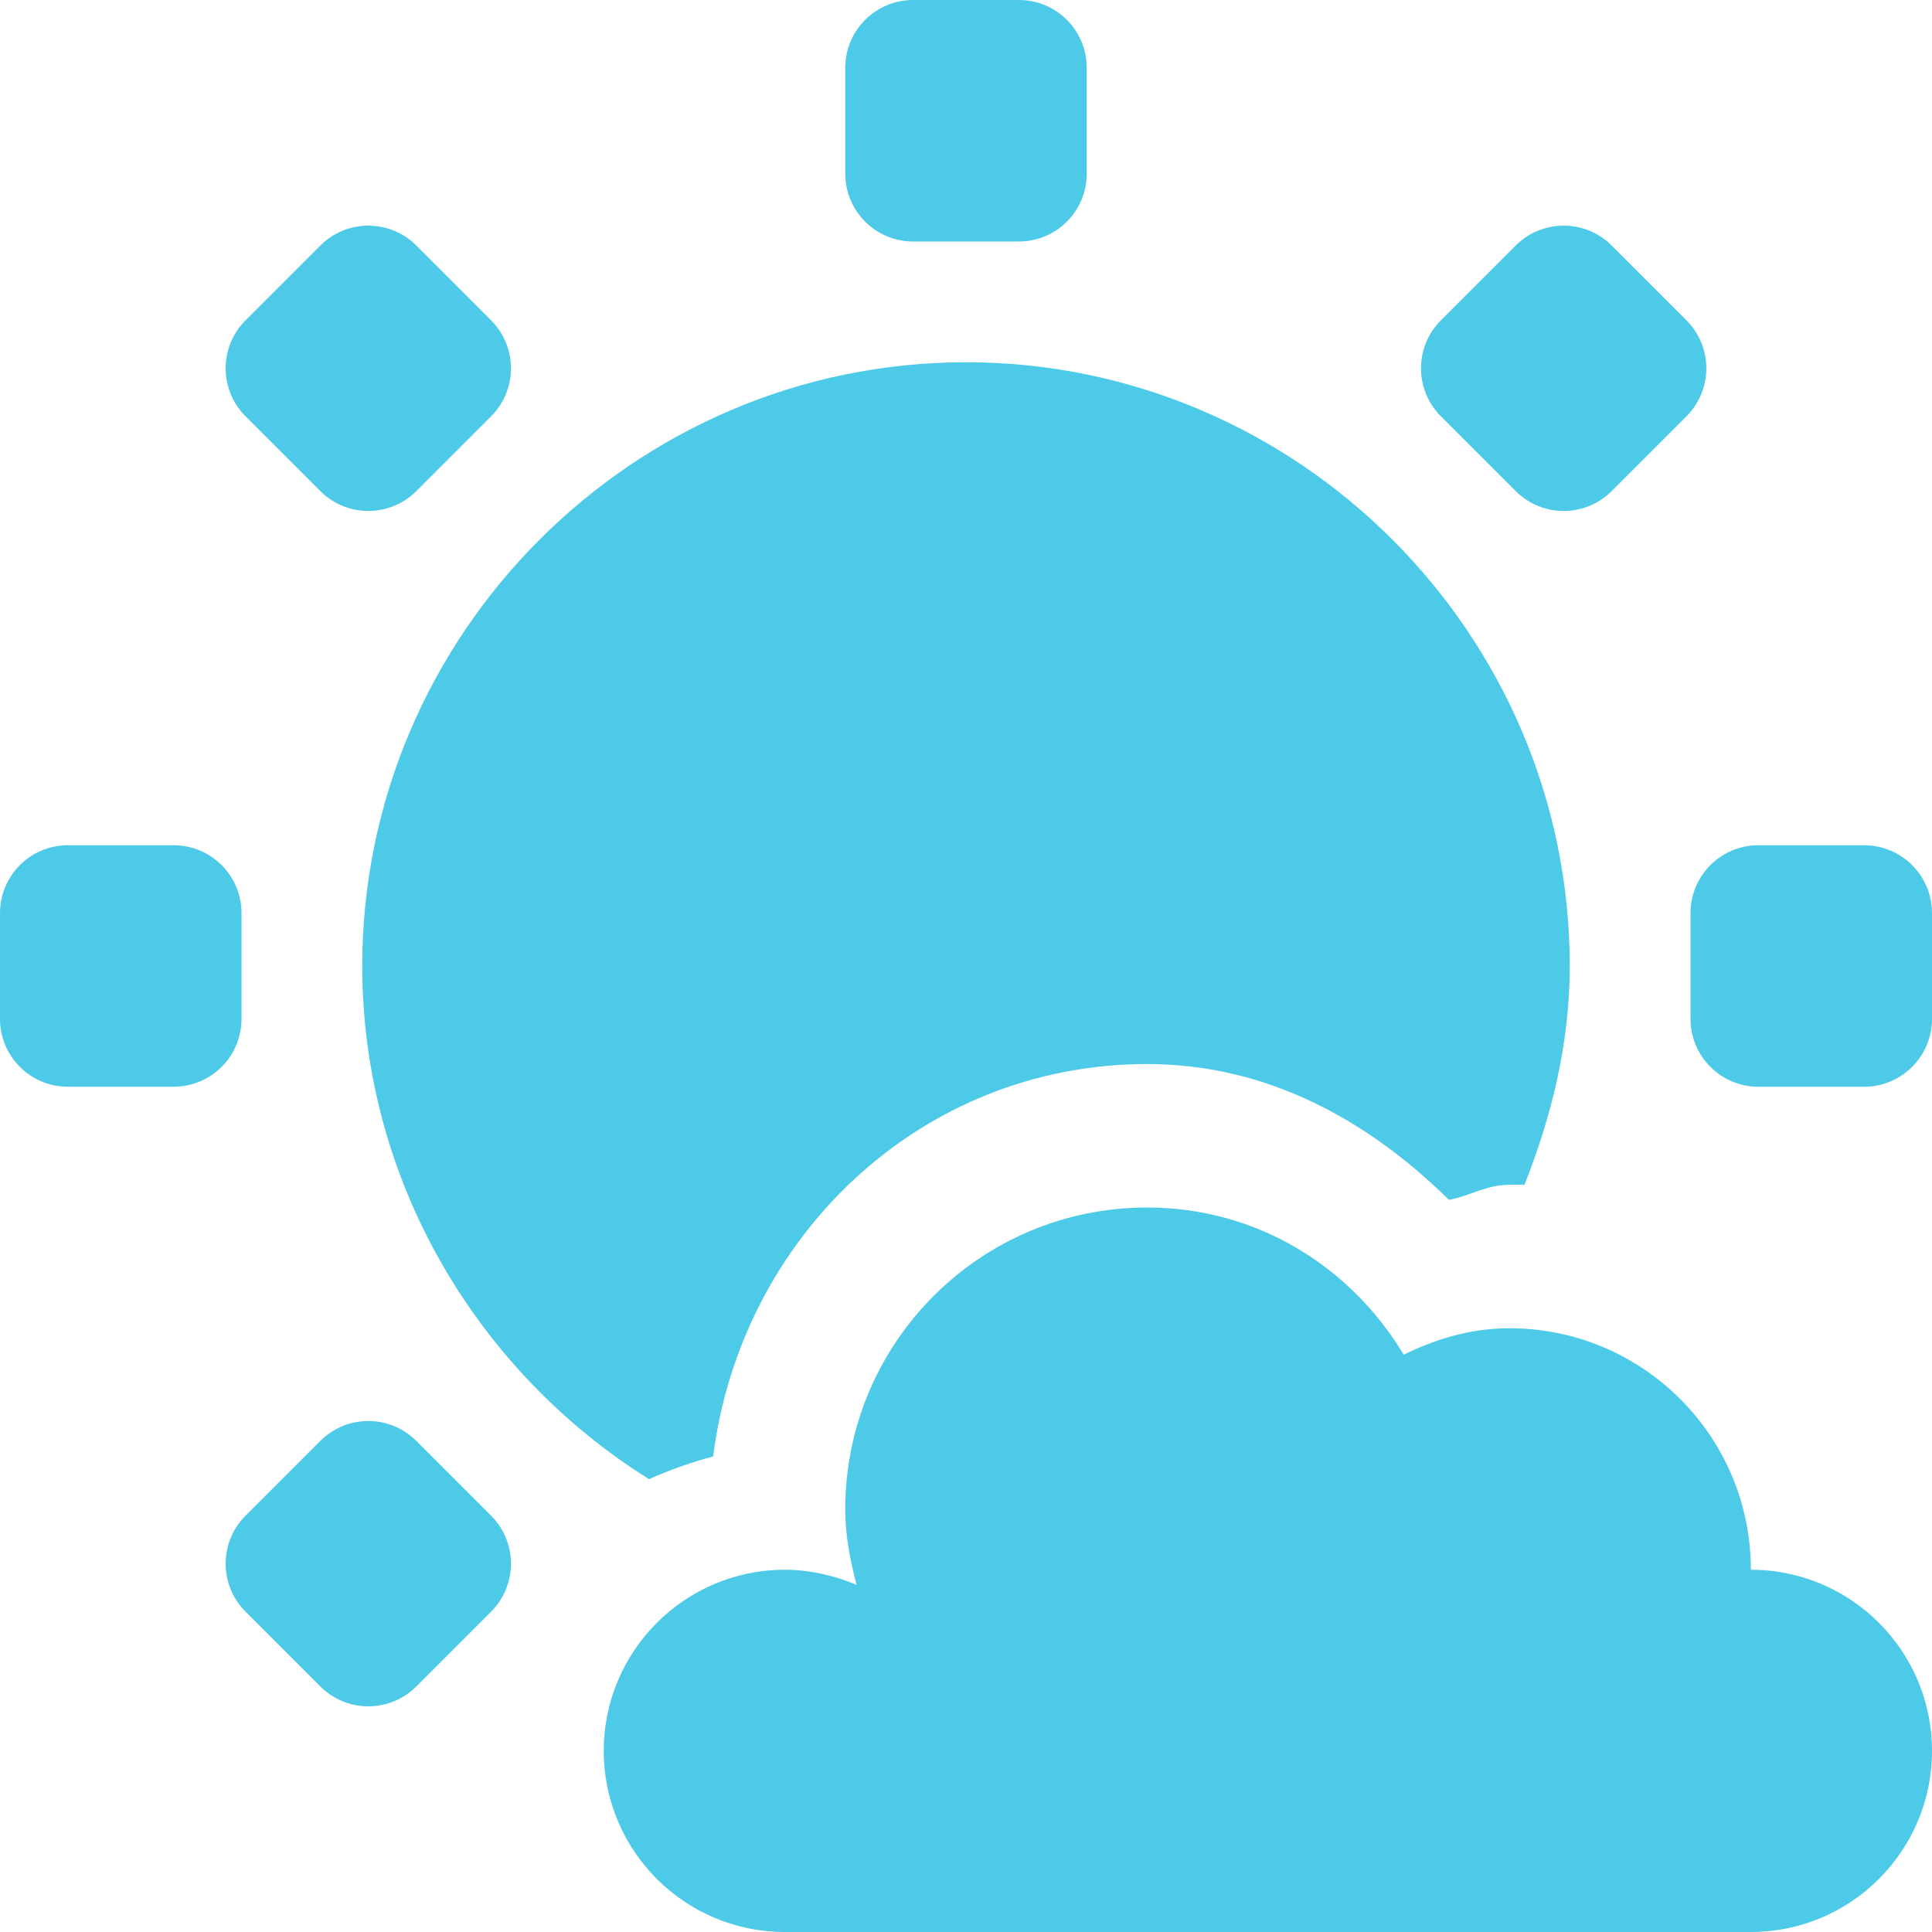
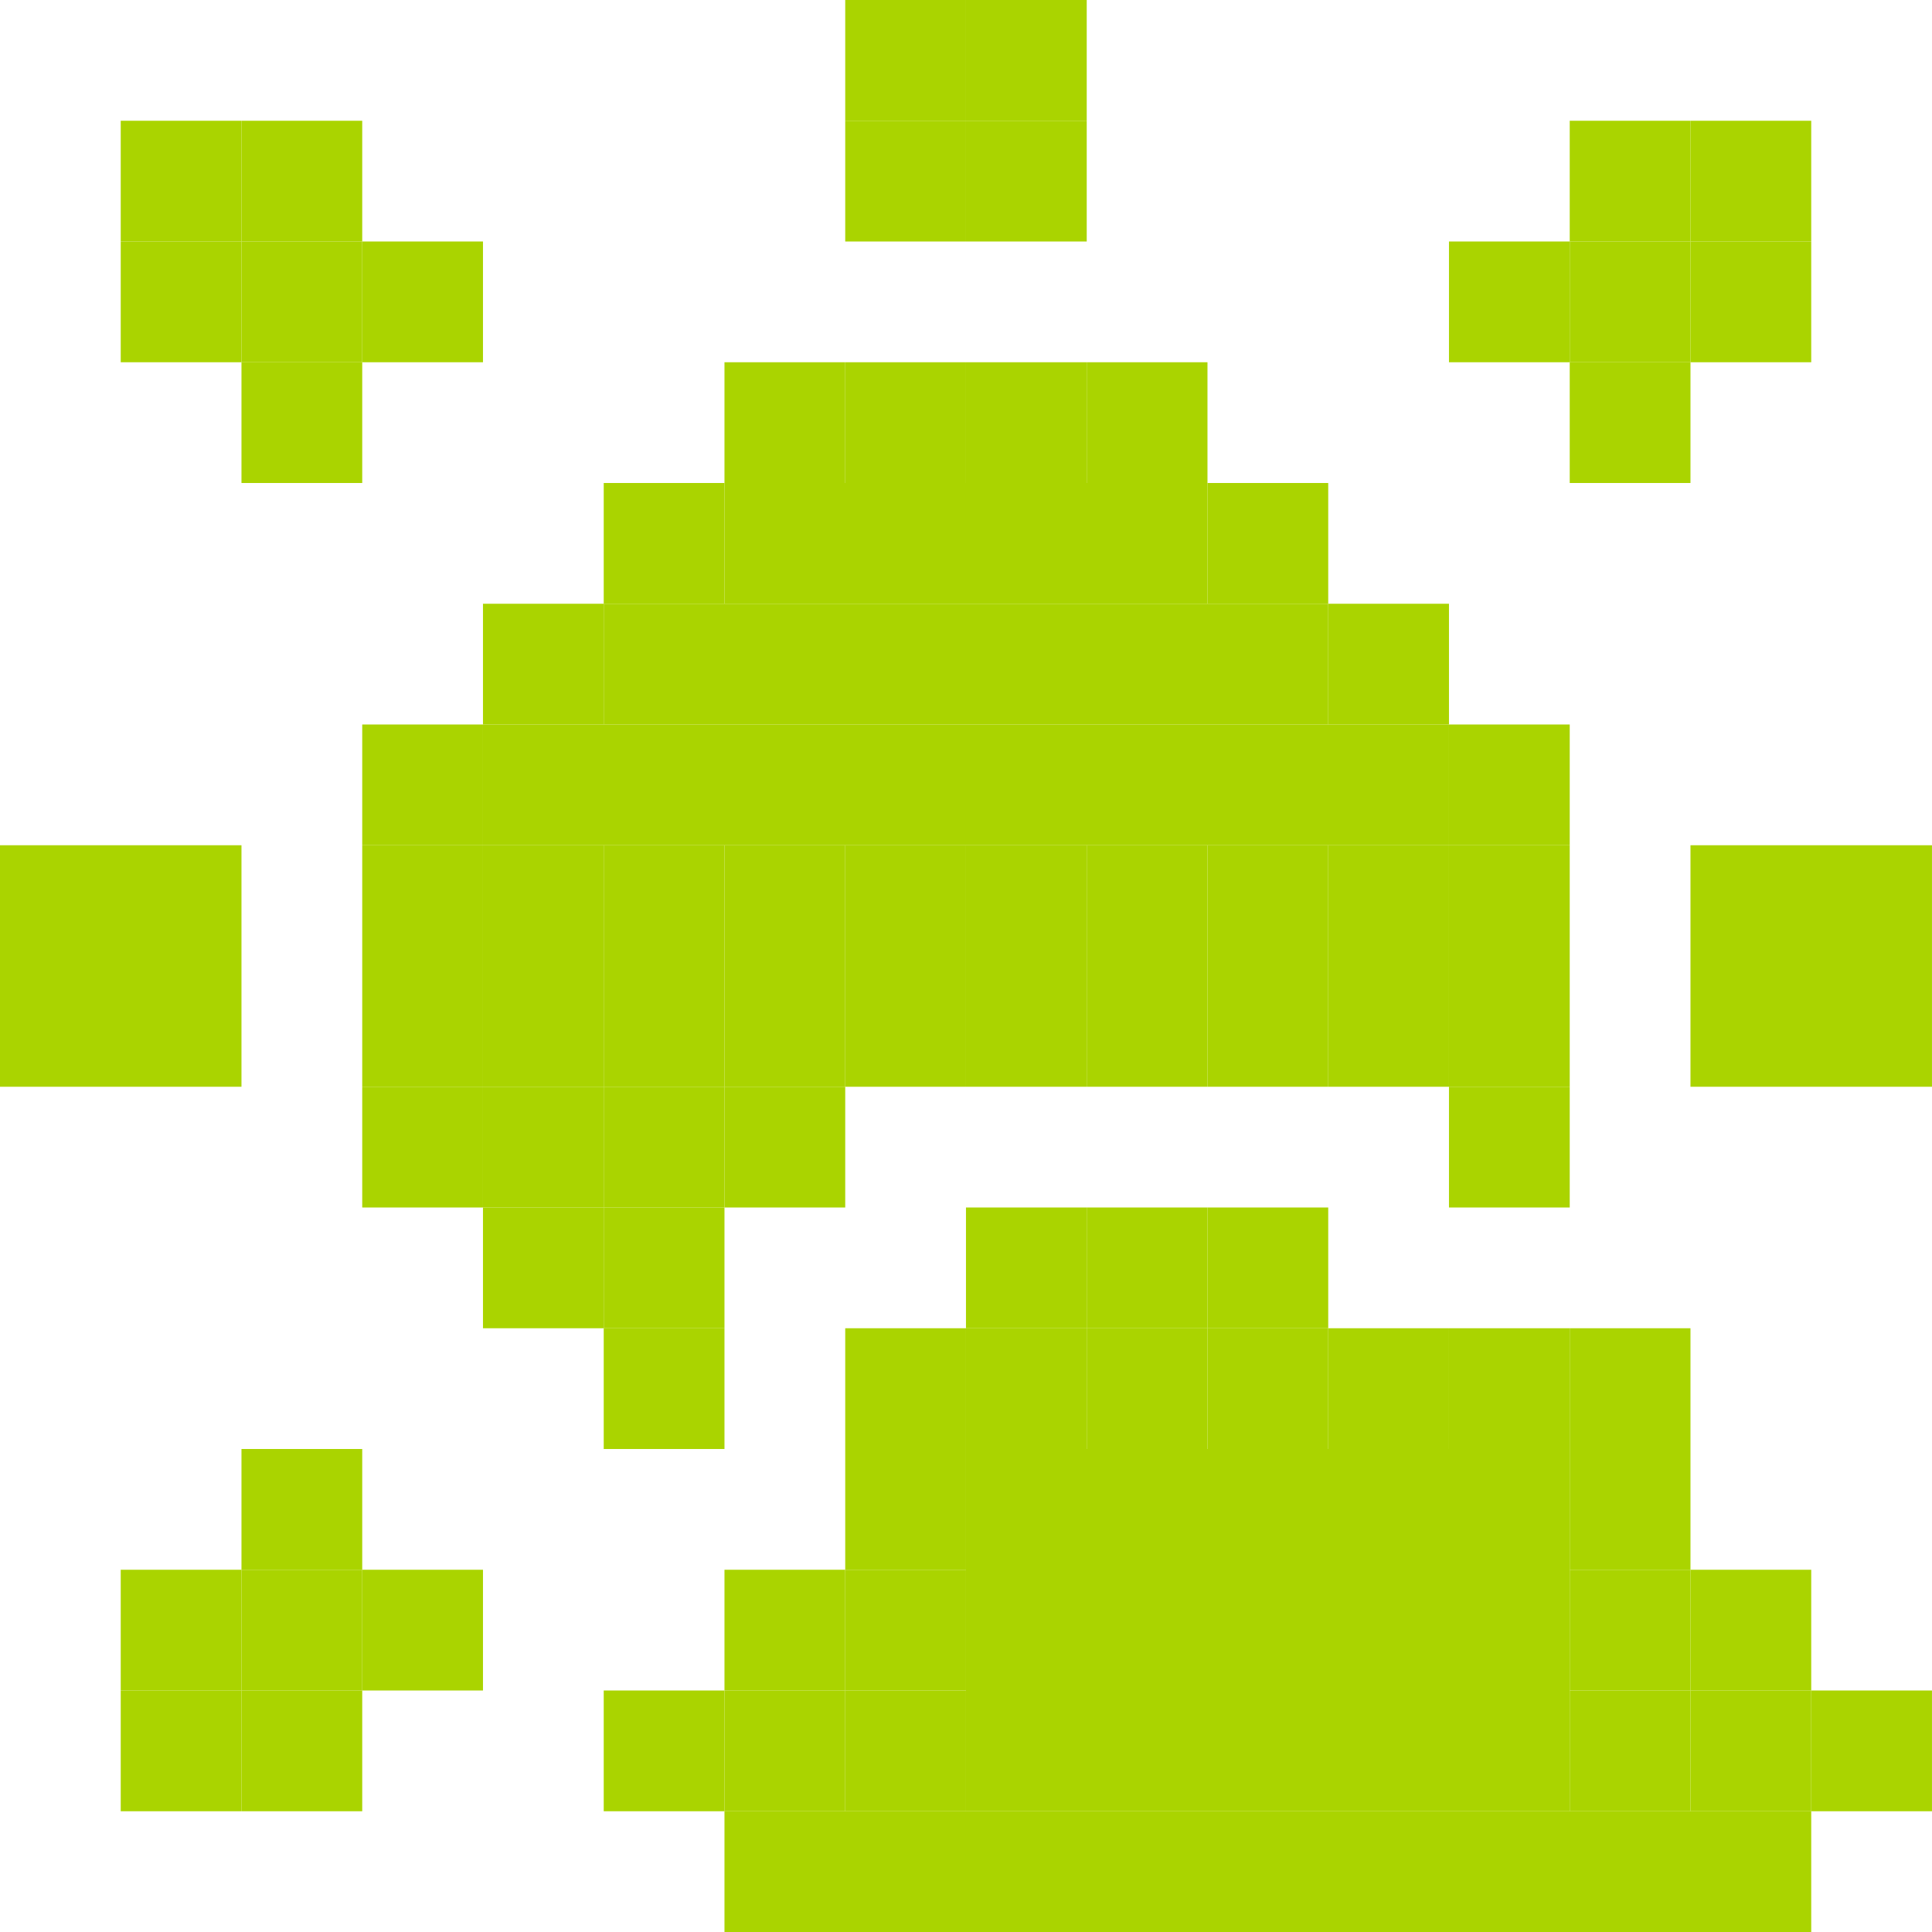
<svg xmlns="http://www.w3.org/2000/svg" id="svg7384" version="1.1" height="16" width="16">
  <defs id="defs7386" />
-   <g transform="translate(-121,-277)" id="layer9" style="display:inline">
-     <path d="m 129,280 c -2.75,0 -5,2.25 -5,5 0,1.783 0.958,3.363 2.375,4.25 0.169,-0.076 0.349,-0.14 0.531,-0.188 0.229,-1.817 1.719,-3.25 3.594,-3.25 1.003,0 1.839,0.474 2.5,1.125 0.175,-0.033 0.308,-0.125 0.5,-0.125 0.043,0 0.082,-0.002 0.125,0 0.224,-0.566 0.375,-1.17 0.375,-1.812 0,-2.75 -2.25,-5 -5,-5 z" id="path552" style="font-size:medium;font-style:normal;font-variant:normal;font-weight:normal;font-stretch:normal;text-indent:0;text-align:start;text-decoration:none;line-height:normal;letter-spacing:normal;word-spacing:normal;text-transform:none;direction:ltr;block-progression:tb;writing-mode:lr-tb;text-anchor:start;color:#bebebe;fill:#4ecae9;fill-opacity:1;fill-rule:nonzero;stroke:none;stroke-width:2.21;marker:none;visibility:visible;display:inline;overflow:visible;enable-background:new;font-family:Sans;-inkscape-font-specification:Sans" />
-     <g transform="translate(40,0)" id="g4927" style="fill:#4ecae9;fill-opacity:1">
-       <rect x="81" y="284" id="rect4906" rx="0.562" ry="0.562" height="2" width="2" style="color:#bebebe;fill:#4ecae9;fill-opacity:1;fill-rule:nonzero;stroke:none;stroke-width:2;marker:none;visibility:visible;display:inline;overflow:visible;enable-background:new" />
-       <rect x="95" y="284" id="rect4906-4" rx="0.562" ry="0.562" height="2" width="2" style="color:#bebebe;fill:#4ecae9;fill-opacity:1;fill-rule:nonzero;stroke:none;stroke-width:2;marker:none;visibility:visible;display:inline;overflow:visible;enable-background:new" />
-     </g>
-     <g transform="matrix(0,1,-1,0,414,196)" id="use4998" style="fill:#4ecae9;fill-opacity:1">
-       <rect x="81" y="284" id="rect4088" rx="0.562" height="2" ry="0.562" style="color:#bebebe;fill:#4ecae9;fill-opacity:1;fill-rule:nonzero;stroke:none;stroke-width:2;marker:none;visibility:visible;display:inline;overflow:visible;enable-background:new" width="2" />
-     </g>
-     <g transform="matrix(-0.7071068,0.7071068,-0.7071068,-0.7071068,393.4579,423.5929)" id="use4998-8" style="color:#000000;fill:#4ecae9;fill-opacity:1;fill-rule:nonzero;stroke-width:1;stroke-linecap:butt;stroke-linejoin:miter;stroke-miterlimit:4;stroke-opacity:1;stroke-dasharray:none;stroke-dashoffset:0;marker:none;visibility:visible">
-       <rect x="81" y="284" id="rect4075" rx="0.562" height="2" ry="0.562" style="color:#bebebe;fill:#4ecae9;fill-opacity:1;fill-rule:nonzero;stroke:none;stroke-width:2;marker:none;visibility:visible;display:inline;overflow:visible;enable-background:new" width="2" />
-       <rect x="95" y="284" id="rect4077" rx="0.562" height="2" ry="0.562" style="color:#bebebe;fill:#4ecae9;fill-opacity:1;fill-rule:nonzero;stroke:none;stroke-width:2;marker:none;visibility:visible;display:inline;overflow:visible;enable-background:new" width="2" />
-     </g>
-     <g transform="matrix(0.7071068,0.7071068,-0.7071068,0.7071068,267.5929,20.54206)" id="use4998-2" style="fill:#4ecae9;fill-opacity:1">
-       <rect x="81" y="284" id="rect4081" rx="0.562" height="2" ry="0.562" style="color:#bebebe;fill:#4ecae9;fill-opacity:1;fill-rule:nonzero;stroke:none;stroke-width:2;marker:none;visibility:visible;display:inline;overflow:visible;enable-background:new" width="2" />
-     </g>
-     <g transform="translate(-60,-39)" id="g5609" style="fill:#4ecae9;fill-opacity:1">
-       <path d="m 190.5,326 c -1.381,0 -2.5,1.119 -2.5,2.5 0,0.218 0.041,0.423 0.094,0.625 C 187.914,329.049 187.707,329 187.5,329 c -0.828,0 -1.5,0.672 -1.5,1.5 0,0.828 0.672,1.5 1.5,1.5 l 8,0 c 0.828,0 1.5,-0.672 1.5,-1.5 0,-0.828 -0.672,-1.5 -1.5,-1.5 0,-1.105 -0.895,-2 -2,-2 -0.316,0 -0.609,0.088 -0.875,0.219 C 192.188,326.491 191.411,326 190.5,326 z" id="path5094-5-03" style="color:#000000;fill:#4ecae9;fill-opacity:1;stroke:none;stroke-width:2.4;marker:none;visibility:visible;display:inline;overflow:visible;enable-background:accumulate" />
-     </g>
+   <g transform="translate(-41.0002,-357)" id="layer9" style="display:inline">
+     <rect style="fill:#aad400;fill-opacity:1;stroke:none;display:inline" id="rect3021-60-7-6-4-62-9" width="1" height="1" x="48" y="360" />
+     <rect style="fill:#aad400;fill-opacity:1;stroke:none;display:inline" id="rect3021-60-7-6-4-62-9-3" width="1" height="1" x="49" y="360" />
+     <rect style="fill:#aad400;fill-opacity:1;stroke:none;display:inline" id="rect3021-60-7-6-4-62-9-8" width="1" height="1" x="50" y="360" />
+     <rect style="fill:#aad400;fill-opacity:1;stroke:none;display:inline" id="rect3021-60-7-6-4-62-9-2" width="1" height="1" x="51" y="361" />
+     <rect style="fill:#aad400;fill-opacity:1;stroke:none;display:inline" id="rect3021-60-7-6-4-62-9-25" width="1" height="1" x="52" y="362" />
+     <rect style="fill:#aad400;fill-opacity:1;stroke:none;display:inline" id="rect3021-60-7-6-4-62-9-4" width="1" height="1" x="53" y="363" />
+     <rect style="fill:#aad400;fill-opacity:1;stroke:none;display:inline" id="rect3021-60-7-6-4-62-9-22" width="1" height="1" x="53" y="364" />
+     <rect style="fill:#aad400;fill-opacity:1;stroke:none;display:inline" id="rect3021-60-7-6-4-62-9-1" width="1" height="1" x="53" y="365" />
+     <rect style="fill:#aad400;fill-opacity:1;stroke:none;display:inline" id="rect3021-60-7-6-4-62-9-7" width="1" height="1" x="52" y="365" />
+     <rect style="fill:#aad400;fill-opacity:1;stroke:none;display:inline" id="rect3021-60-7-6-4-62-9-0" width="1" height="1" x="51" y="364" />
+     <rect style="fill:#aad400;fill-opacity:1;stroke:none;display:inline" id="rect3021-60-7-6-4-62-9-29" width="1" height="1" x="50" y="364" />
+     <rect style="fill:#aad400;fill-opacity:1;stroke:none;display:inline" id="rect3021-60-7-6-4-62-9-01" width="1" height="1" x="49" y="364" />
+     <rect style="fill:#aad400;fill-opacity:1;stroke:none;display:inline" id="rect3021-60-7-6-4-62-9-27" width="1" height="1" x="48" y="364" />
+     <rect style="fill:#aad400;fill-opacity:1;stroke:none;display:inline" id="rect3021-60-7-6-4-62-9-06" width="1" height="1" x="47" y="365" />
+     <rect style="fill:#aad400;fill-opacity:1;stroke:none;display:inline" id="rect3021-60-7-6-4-62-9-09" width="1" height="1" x="47" y="366" />
+     <rect style="fill:#aad400;fill-opacity:1;stroke:none;display:inline" id="rect3021-60-7-6-4-62-9-30" width="1" height="1" x="46" y="367" />
+     <rect style="fill:#aad400;fill-opacity:1;stroke:none;display:inline" id="rect3021-60-7-6-4-62-9-80" width="1" height="1" x="46" y="368" />
+     <rect style="fill:#aad400;fill-opacity:1;stroke:none;display:inline" id="rect3021-60-7-6-4-62-9-5" width="1" height="1" x="45" y="367" />
+     <rect style="fill:#aad400;fill-opacity:1;stroke:none;display:inline" id="rect3021-60-7-6-4-62-9-37" width="1" height="1" x="44" y="366" />
+     <rect style="fill:#aad400;fill-opacity:1;stroke:none;display:inline" id="rect3021-60-7-6-4-62-9-6" width="1" height="1" x="44" y="365" />
+     <rect style="fill:#aad400;fill-opacity:1;stroke:none;display:inline" id="rect3021-60-7-6-4-62-9-07" width="1" height="1" x="44" y="364" />
+     <rect style="fill:#aad400;fill-opacity:1;stroke:none;display:inline" id="rect3021-60-7-6-4-62-9-9" width="1" height="1" x="44" y="363" />
+     <rect style="fill:#aad400;fill-opacity:1;stroke:none;display:inline" id="rect3021-60-7-6-4-62-9-89" width="1" height="1" x="45" y="362" />
+     <rect style="fill:#aad400;fill-opacity:1;stroke:none;display:inline" id="rect3021-60-7-6-4-62-9-15" width="1" height="1" x="46" y="361" />
+     <rect style="fill:#aad400;fill-opacity:1;stroke:none;display:inline" id="rect3021-60-7-6-4-62-9-66" width="1" height="1" x="47" y="360" />
+     <rect style="fill:#aad400;fill-opacity:1;stroke:none;display:inline" id="rect3021-60-7-6-4-62-9-8-8" width="1" height="1" x="48" y="358" />
+     <rect style="fill:#aad400;fill-opacity:1;stroke:none;display:inline" id="rect3021-60-7-6-4-62-9-8-9" width="1" height="1" x="49" y="358" />
+     <rect style="fill:#aad400;fill-opacity:1;stroke:none;display:inline" id="rect3021-60-7-6-4-62-9-8-3" width="1" height="1" x="48" y="357" />
+     <rect style="fill:#aad400;fill-opacity:1;stroke:none;display:inline" id="rect3021-60-7-6-4-62-9-8-83" width="1" height="1" x="49" y="357" />
+     <rect style="fill:#aad400;fill-opacity:1;stroke:none;display:inline" id="rect3021-60-7-6-4-62-9-8-0" width="1" height="1" x="54" y="359" />
+     <rect style="fill:#aad400;fill-opacity:1;stroke:none;display:inline" id="rect3021-60-7-6-4-62-9-8-48" width="1" height="1" x="53" y="359" />
+     <rect style="fill:#aad400;fill-opacity:1;stroke:none;display:inline" id="rect3021-60-7-6-4-62-9-8-86" width="1" height="1" x="54" y="360" />
+     <rect style="fill:#aad400;fill-opacity:1;stroke:none;display:inline" id="rect3021-60-7-6-4-62-9-8-92" width="2" height="2" x="55" y="364" />
+     <rect style="fill:#aad400;fill-opacity:1;stroke:none;display:inline" id="rect3021-60-7-6-4-62-9-8-6" width="1" height="1" x="44" y="359" />
+     <rect style="fill:#aad400;fill-opacity:1;stroke:none;display:inline" id="rect3021-60-7-6-4-62-9-8-97" width="1" height="1" x="43" y="359" />
+     <rect style="fill:#aad400;fill-opacity:1;stroke:none;display:inline" id="rect3021-60-7-6-4-62-9-8-976" width="1" height="1" x="43" y="360" />
+     <rect style="fill:#aad400;fill-opacity:1;stroke:none;display:inline" id="rect3021-60-7-6-4-62-9-8-96" width="2" height="2" x="41" y="364" />
+     <rect style="fill:#aad400;fill-opacity:1;stroke:none;display:inline" id="rect3021-60-7-6-4-62-9-8-5" width="1" height="1" x="43" y="369" />
+     <rect style="fill:#aad400;fill-opacity:1;stroke:none;display:inline" id="rect3021-60-7-6-4-62-9-8-95" width="1" height="1" x="43" y="370" />
+     <rect style="fill:#aad400;fill-opacity:1;stroke:none;display:inline" id="rect3021-60-7-6-4-62-9-8-94" width="1" height="1" x="44" y="370" />
+     <rect style="fill:#aad400;fill-opacity:1;stroke:none;display:inline" id="rect3021-60-7-6-4-62-9-8-35" width="1" height="1" x="45" y="366" />
+     <rect style="fill:#aad400;fill-opacity:1;stroke:none;display:inline" id="rect3021-60-7-6-4-62-9-8-4" width="1" height="1" x="46" y="366" />
+     <rect style="fill:#aad400;fill-opacity:1;stroke:none;display:inline" id="rect3021-60-7-6-4-62-9-8-40" width="1" height="1" x="45" y="365" />
+     <rect style="fill:#aad400;fill-opacity:1;stroke:none;display:inline" id="rect3021-60-7-6-4-62-9-8-57" width="1" height="1" x="46" y="365" />
+     <rect style="fill:#aad400;fill-opacity:1;stroke:none;display:inline" id="rect3021-60-7-6-4-62-9-8-45" width="1" height="1" x="45" y="364" />
+     <rect style="fill:#aad400;fill-opacity:1;stroke:none;display:inline" id="rect3021-60-7-6-4-62-9-8-2" width="1" height="1" x="46" y="364" />
+     <rect style="fill:#aad400;fill-opacity:1;stroke:none;display:inline" id="rect3021-60-7-6-4-62-9-8-23" width="1" height="1" x="47" y="364" />
+     <rect style="fill:#aad400;fill-opacity:1;stroke:none;display:inline" id="rect3021-60-7-6-4-62-9-8-89" width="8" height="1" x="45" y="363" />
+     <rect style="fill:#aad400;fill-opacity:1;stroke:none;display:inline" id="rect3021-60-7-6-4-62-9-8-66" width="1" height="1" x="52" y="364" />
+     <rect style="fill:#aad400;fill-opacity:1;stroke:none;display:inline" id="rect3021-60-7-6-4-62-9-8-88" width="6" height="1" x="46" y="362" />
+     <rect style="fill:#aad400;fill-opacity:1;stroke:none;display:inline" id="rect3021-60-7-6-4-62-9-8-20" width="4" height="1" x="47" y="361" />
+     <rect style="fill:#aad400;fill-opacity:1;stroke:none;display:inline" id="rect3021-60-7-6-4-62-9-8-839" width="1" height="1" x="48" y="365" />
+     <rect style="fill:#aad400;fill-opacity:1;stroke:none;display:inline" id="rect3021-60-7-6-4-62-9-8-44" width="1" height="1" x="49" y="365" />
+     <rect style="fill:#aad400;fill-opacity:1;stroke:none;display:inline" id="rect3021-60-7-6-4-62-9-8-59" width="1" height="1" x="50" y="365" />
+     <rect style="fill:#aad400;fill-opacity:1;stroke:none;display:inline" id="rect3021-60-7-6-4-62-9-8-32" width="1" height="1" x="51" y="365" />
+     <rect style="fill:#aad400;fill-opacity:1;stroke:none;display:inline" id="rect3021-60-7-6-4-62-9-8-80" width="1" height="1" x="53" y="366" />
+     <rect style="fill:#aad400;fill-opacity:1;stroke:none;display:inline" id="rect3021-60-7-6-4-62-9-8-405" width="1" height="1" x="50" y="367" />
+     <rect style="fill:#aad400;fill-opacity:1;stroke:none;display:inline" id="rect3021-60-7-6-4-62-9-8-90" width="1" height="1" x="51" y="367" />
+     <rect style="fill:#aad400;fill-opacity:1;stroke:none;display:inline" id="rect3021-60-7-6-4-62-9-8-1" width="1" height="1" x="52" y="368" />
+     <rect style="fill:#aad400;fill-opacity:1;stroke:none;display:inline" id="rect3021-60-7-6-4-62-9-8-7" width="1" height="1" x="53" y="368" />
+     <rect style="fill:#aad400;fill-opacity:1;stroke:none;display:inline" id="rect3021-60-7-6-4-62-9-8-24" width="1" height="1" x="54" y="368" />
+     <rect style="fill:#aad400;fill-opacity:1;stroke:none;display:inline" id="rect3021-60-7-6-4-62-9-8-22" width="1" height="1" x="54" y="369" />
+     <rect style="fill:#aad400;fill-opacity:1;stroke:none;display:inline" id="rect3021-60-7-6-4-62-9-8-58" width="1" height="1" x="55" y="370" />
+     <rect style="fill:#aad400;fill-opacity:1;stroke:none;display:inline" id="rect3021-60-7-6-4-62-9-8-15" width="1" height="1" x="56" y="371" />
+     <rect style="fill:#aad400;fill-opacity:1;stroke:none;display:inline" id="rect3021-60-7-6-4-62-9-8-73" width="9" height="1" x="47" y="372" />
+     <rect style="fill:#aad400;fill-opacity:1;stroke:none;display:inline" id="rect3021-60-7-6-4-62-9-8-577" width="1" height="1" x="46" y="371" />
+     <rect style="fill:#aad400;fill-opacity:1;stroke:none;display:inline" id="rect3021-60-7-6-4-62-9-8-11" width="1" height="1" x="47" y="370" />
+     <rect style="fill:#aad400;fill-opacity:1;stroke:none;display:inline" id="rect3021-60-7-6-4-62-9-8-07" width="1" height="1" x="48" y="369" />
+     <rect style="fill:#aad400;fill-opacity:1;stroke:none;display:inline" id="rect3021-60-7-6-4-62-9-8-419" width="1" height="1" x="48" y="368" />
+     <rect style="fill:#aad400;fill-opacity:1;stroke:none;display:inline" id="rect3021-60-7-6-4-62-9-8-26" width="1" height="1" x="49" y="368" />
+     <rect style="fill:#aad400;fill-opacity:1;stroke:none;display:inline" id="rect3021-60-7-6-4-62-9-8-34" width="1" height="1" x="50" y="368" />
+     <rect style="fill:#aad400;fill-opacity:1;stroke:none;display:inline" id="rect3021-60-7-6-4-62-9-8-454" width="1" height="1" x="51" y="368" />
+     <rect style="fill:#aad400;fill-opacity:1;stroke:none;display:inline" id="rect3021-60-7-6-4-62-9-8-54" width="5" height="3" x="49" y="369" />
+     <rect style="fill:#aad400;fill-opacity:1;stroke:none;display:inline" id="rect3021-60-7-6-4-62-9-8-81" width="1" height="1" x="54" y="370" />
+     <rect style="fill:#aad400;fill-opacity:1;stroke:none;display:inline" id="rect3021-60-7-6-4-62-9-8-61" width="1" height="1" x="54" y="371" />
+     <rect style="fill:#aad400;fill-opacity:1;stroke:none;display:inline" id="rect3021-60-7-6-4-62-9-8-652" width="1" height="1" x="55" y="371" />
+     <rect style="fill:#aad400;fill-opacity:1;stroke:none;display:inline" id="rect3021-60-7-6-4-62-9-8-247" width="1" height="1" x="48" y="371" />
+     <rect style="fill:#aad400;fill-opacity:1;stroke:none;display:inline" id="rect3021-60-7-6-4-62-9-8-91" width="1" height="1" x="48" y="370" />
+     <rect style="fill:#aad400;fill-opacity:1;stroke:none;display:inline" id="rect3021-60-7-6-4-62-9-8-664" width="1" height="1" x="47" y="371" />
+     <rect style="fill:#aad400;fill-opacity:1;stroke:none;display:inline" id="rect3021-60-7-6-4-62-9-8-074" width="1" height="1" x="49" y="367" />
+     <rect style="fill:#aad400;fill-opacity:1;stroke:none;display:inline" id="rect3021-60-7-6-4-62-9-8-737" width="1" height="1" x="42" y="359" />
+     <rect style="fill:#aad400;fill-opacity:1;stroke:none;display:inline" id="rect3021-60-7-6-4-62-9-8-85" width="1" height="1" x="42" y="358" />
+     <rect style="fill:#aad400;fill-opacity:1;stroke:none;display:inline" id="rect3021-60-7-6-4-62-9-8-610" width="1" height="1" x="43" y="358" />
+     <rect style="fill:#aad400;fill-opacity:1;stroke:none;display:inline" id="rect3021-60-7-6-4-62-9-8-08" width="1" height="1" x="54" y="358" />
+     <rect style="fill:#aad400;fill-opacity:1;stroke:none;display:inline" id="rect3021-60-7-6-4-62-9-8-65" width="1" height="1" x="55" y="358" />
+     <rect style="fill:#aad400;fill-opacity:1;stroke:none;display:inline" id="rect3021-60-7-6-4-62-9-8-25" width="1" height="1" x="55" y="359" />
+     <rect style="fill:#aad400;fill-opacity:1;stroke:none;display:inline" id="rect3021-60-7-6-4-62-9-8-71" width="1" height="1" x="42" y="370" />
+     <rect style="fill:#aad400;fill-opacity:1;stroke:none;display:inline" id="rect3021-60-7-6-4-62-9-8-858" width="1" height="1" x="42" y="371" />
+     <rect style="fill:#aad400;fill-opacity:1;stroke:none;display:inline" id="rect3021-60-7-6-4-62-9-8-27" width="1" height="1" x="43" y="371" />
  </g>
-   <g transform="translate(-121,-277)" id="layer10" />
-   <g transform="translate(-121,-277)" id="layer11" />
-   <g transform="translate(-121,-277)" id="layer12" />
-   <g transform="translate(-121,-277)" id="layer13" />
-   <g transform="translate(-121,-277)" id="layer14" />
-   <g transform="translate(-121,-277)" id="layer15" style="display:inline" />
-   <g transform="translate(-121,-277)" id="g4953" style="display:inline" />
+   <g transform="translate(-41.0002,-357)" id="layer10" />
+   <g transform="translate(-41.0002,-357)" id="layer11" />
+   <g transform="translate(-41.0002,-357)" id="layer12" />
+   <g transform="translate(-41.0002,-357)" id="layer13" />
+   <g transform="translate(-41.0002,-357)" id="layer14" />
+   <g transform="translate(-41.0002,-357)" id="layer15" style="display:inline" />
+   <g transform="translate(-41.0002,-357)" id="g4953" style="display:inline" />
</svg>
